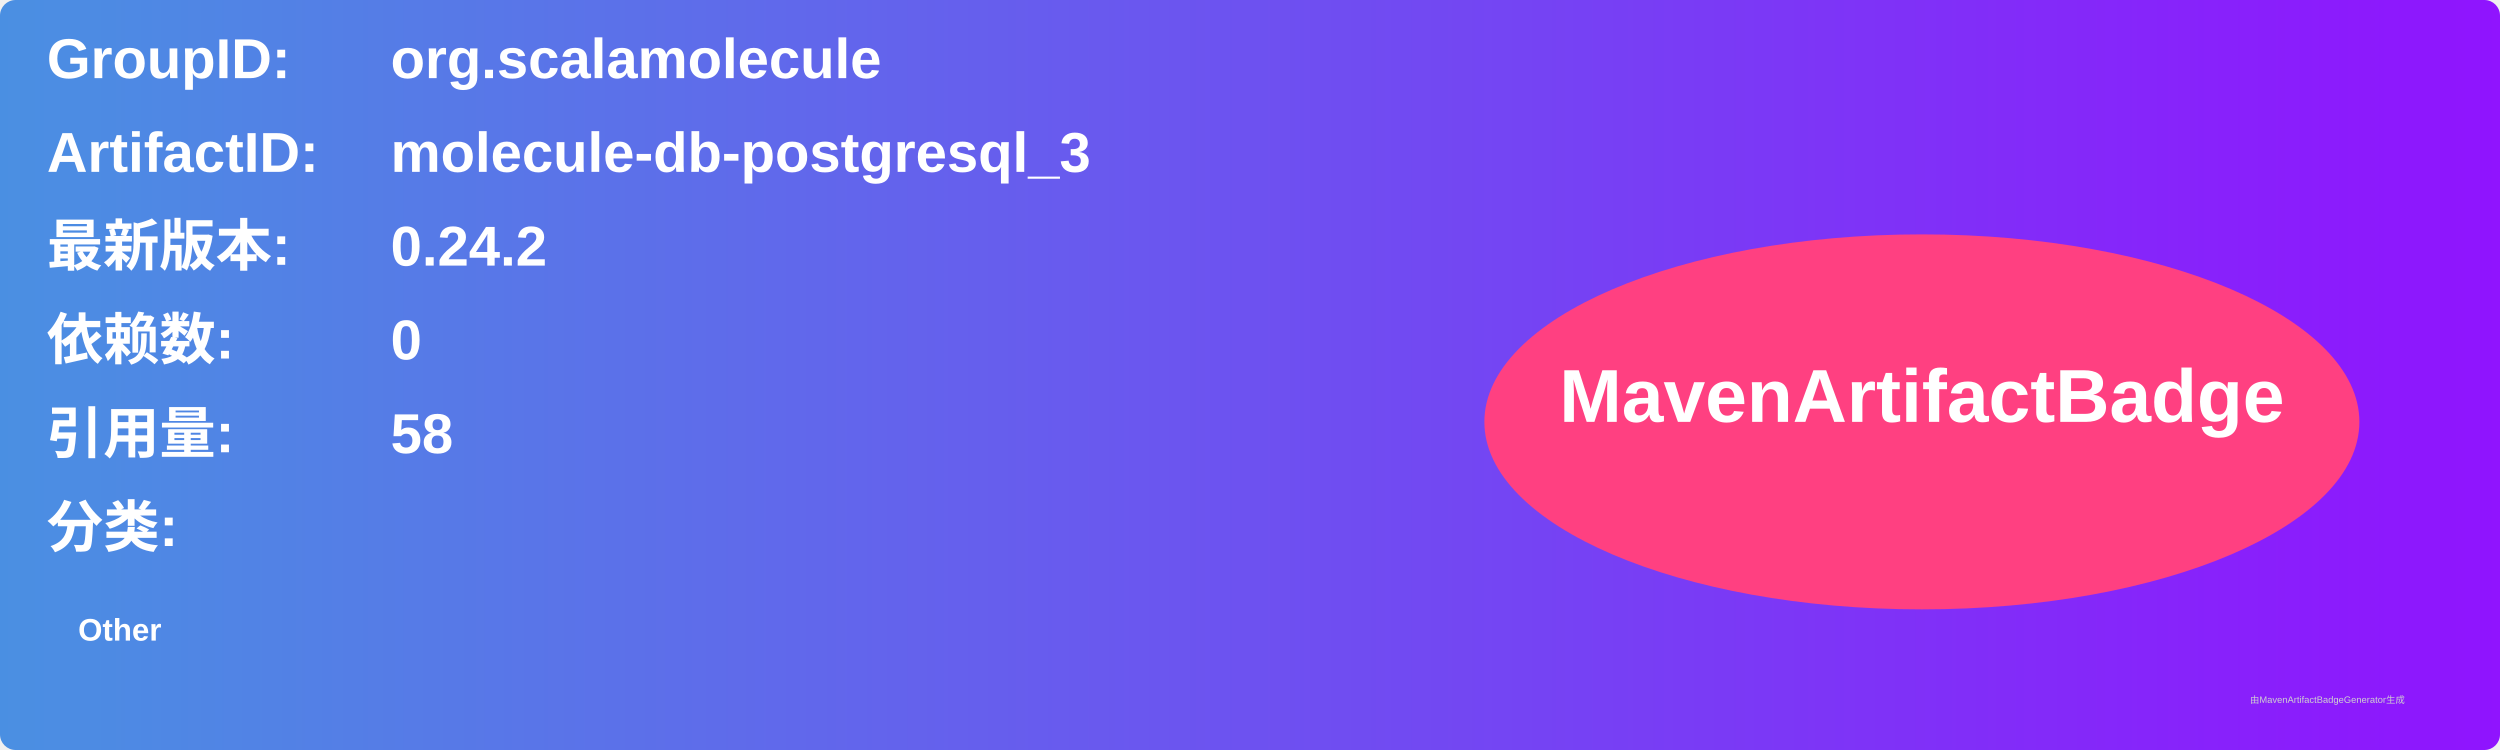
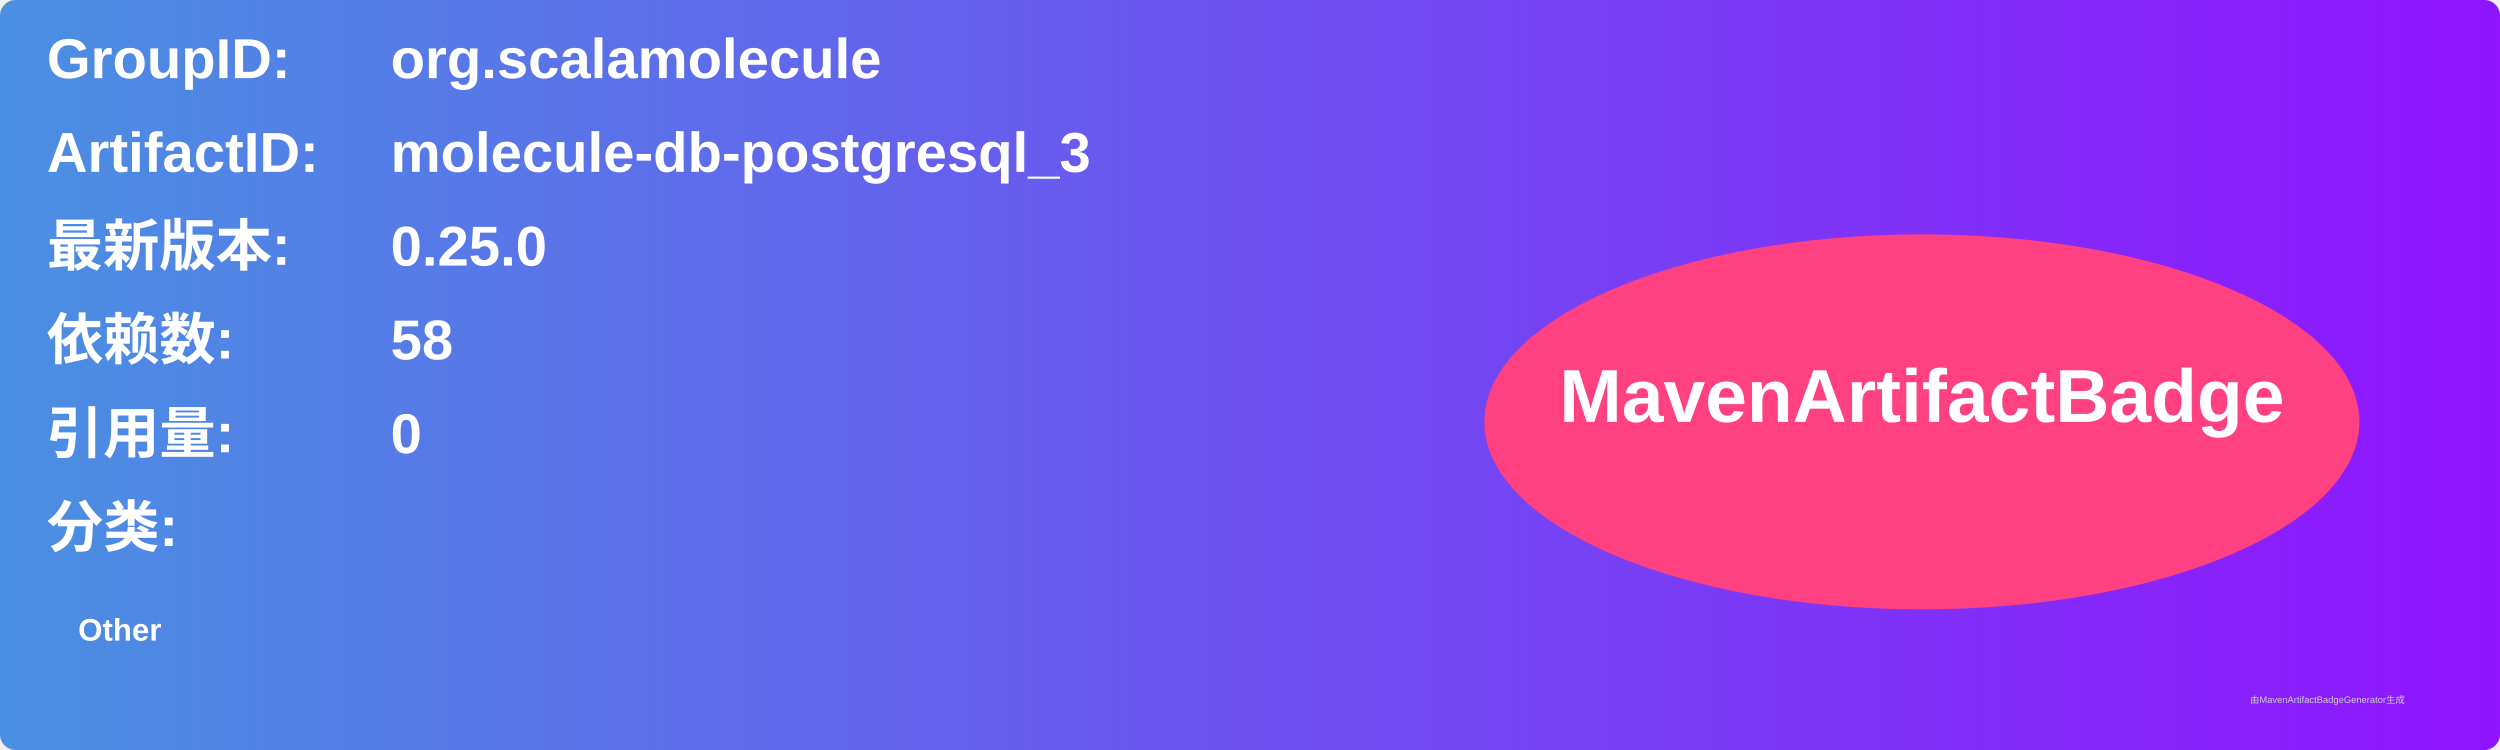
<svg xmlns="http://www.w3.org/2000/svg" width="800" height="240" viewBox="0 0 800 240">
  <linearGradient id="grad" x1="0%" y1="0%" x2="100%" y2="0%">
    <stop offset="0%" stop-color="#4a90e2" />
    <stop offset="100%" stop-color="#9013fe" />
  </linearGradient>
  <rect width="100%" height="100%" rx="5" ry="5" fill="url(#grad)" />
  <g transform="translate(15, 15)">
    <text x="0" y="10" font-family="Arial" font-size="18" fill="white" font-weight="bold" width="260">GroupID:</text>
    <text x="110" y="10" font-family="Arial" font-size="18" fill="white" font-weight="bold" width="460">org.scalamolecule</text>
    <text x="0" y="40" font-family="Arial" font-size="18" fill="white" font-weight="bold" width="260">ArtifactID:</text>
    <text x="110" y="40" font-family="Arial" font-size="18" fill="white" font-weight="bold" width="460">molecule-db-postgresql_3</text>
    <text x="0" y="70" font-family="Arial" font-size="18" fill="white" font-weight="bold">最新版本:</text>
    <text x="110" y="70" font-family="Arial" font-size="18" fill="white" font-weight="bold">
-       <tspan font-weight="bold">0.24.2</tspan>
+       <tspan font-weight="bold">0.25.0</tspan>
    </text>
    <text x="0" y="100" font-family="Arial" font-size="18" fill="white" font-weight="bold">依赖数: </text>
    <text x="110" y="100" font-family="Arial" font-size="18" fill="white">
-       <tspan font-weight="bold">0</tspan>
+       <tspan font-weight="bold">58</tspan>
    </text>
    <text x="0" y="130" font-family="Arial" font-size="18" fill="white" font-weight="bold">引用量: </text>
    <text x="110" y="130" font-family="Arial" font-size="18" fill="white">
-       <tspan font-weight="bold">58</tspan>
+       <tspan font-weight="bold">0</tspan>
    </text>
    <text x="0" y="160" font-family="Arial" font-size="18" fill="white" font-weight="bold">分类:</text>
    <text x="10" y="190" font-family="Arial" font-size="10" fill="white">
      <tspan font-weight="bold">Other</tspan>
    </text>
    <ellipse cx="600" cy="120" rx="140" ry="60" fill="#ff4081" />
    <text x="600" y="120" text-anchor="middle" font-family="Arial" font-size="24" fill="white" font-weight="bold">MavenArtifactBadge</text>
  </g>
  <text x="720" y="225" font-family="Arial" font-size="3" fill="#d0d0d0">由MavenArtifactBadgeGenerator生成</text>
</svg>
